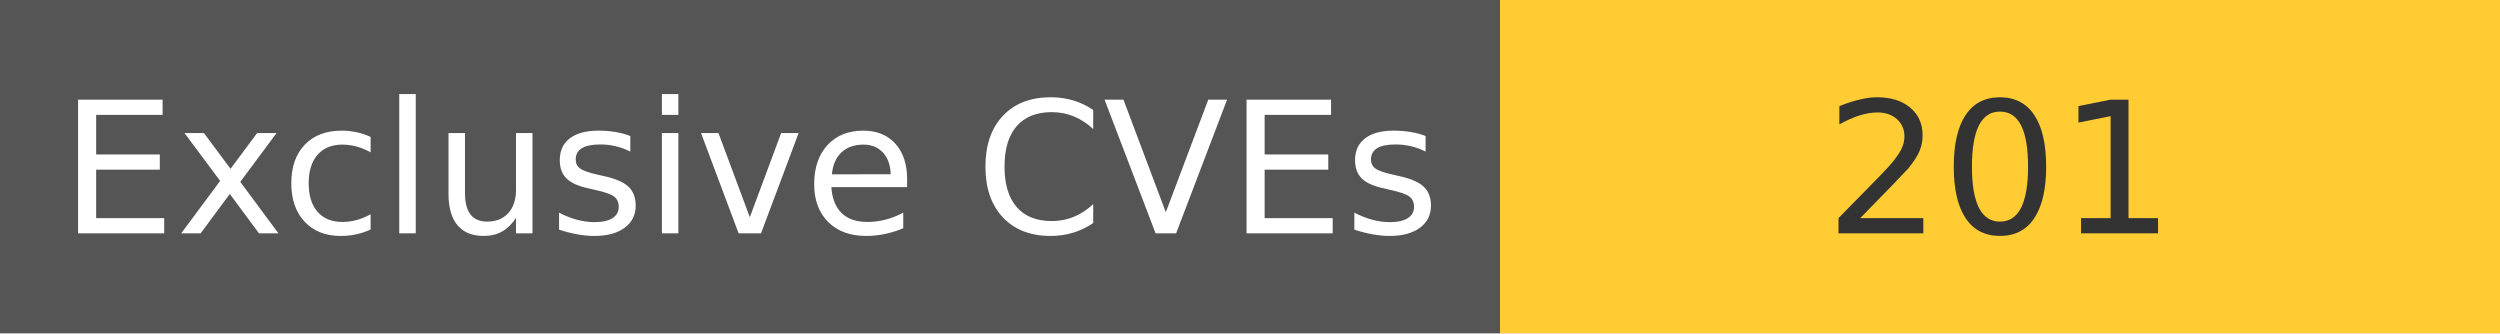
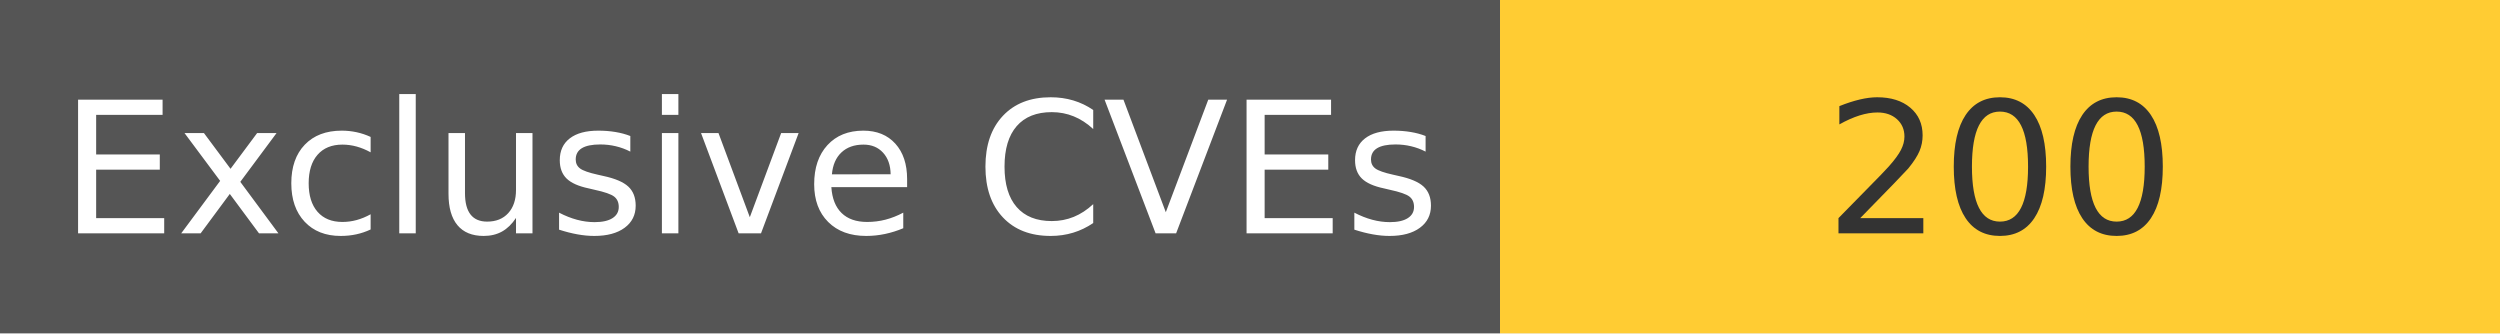
<svg xmlns="http://www.w3.org/2000/svg" width="150" height="20" role="img">
  <linearGradient id="s" x2="0" y2="100%">
    <stop offset="0" stop-color="#bbb" stop-opacity=".1" />
    <stop offset="1" stop-opacity=".1" />
  </linearGradient>
  <g>
    <rect width="90" height="20" fill="#555" />
    <rect x="90" width="267" height="20" fill="#ffcc33" />
  </g>
  <g fill="#fff" text-anchor="middle" font-family="Verdana,Geneva,DejaVu Sans,sans-serif" text-rendering="geometricPrecision" font-size="110">
    <text x="450" y="140" transform="scale(.1)" fill="#fff">
            Exclusive CVEs
        </text>
    <text x="1200" y="140" transform="scale(.1)" fill="#333">
-             201
+             200
        </text>
  </g>
</svg>
